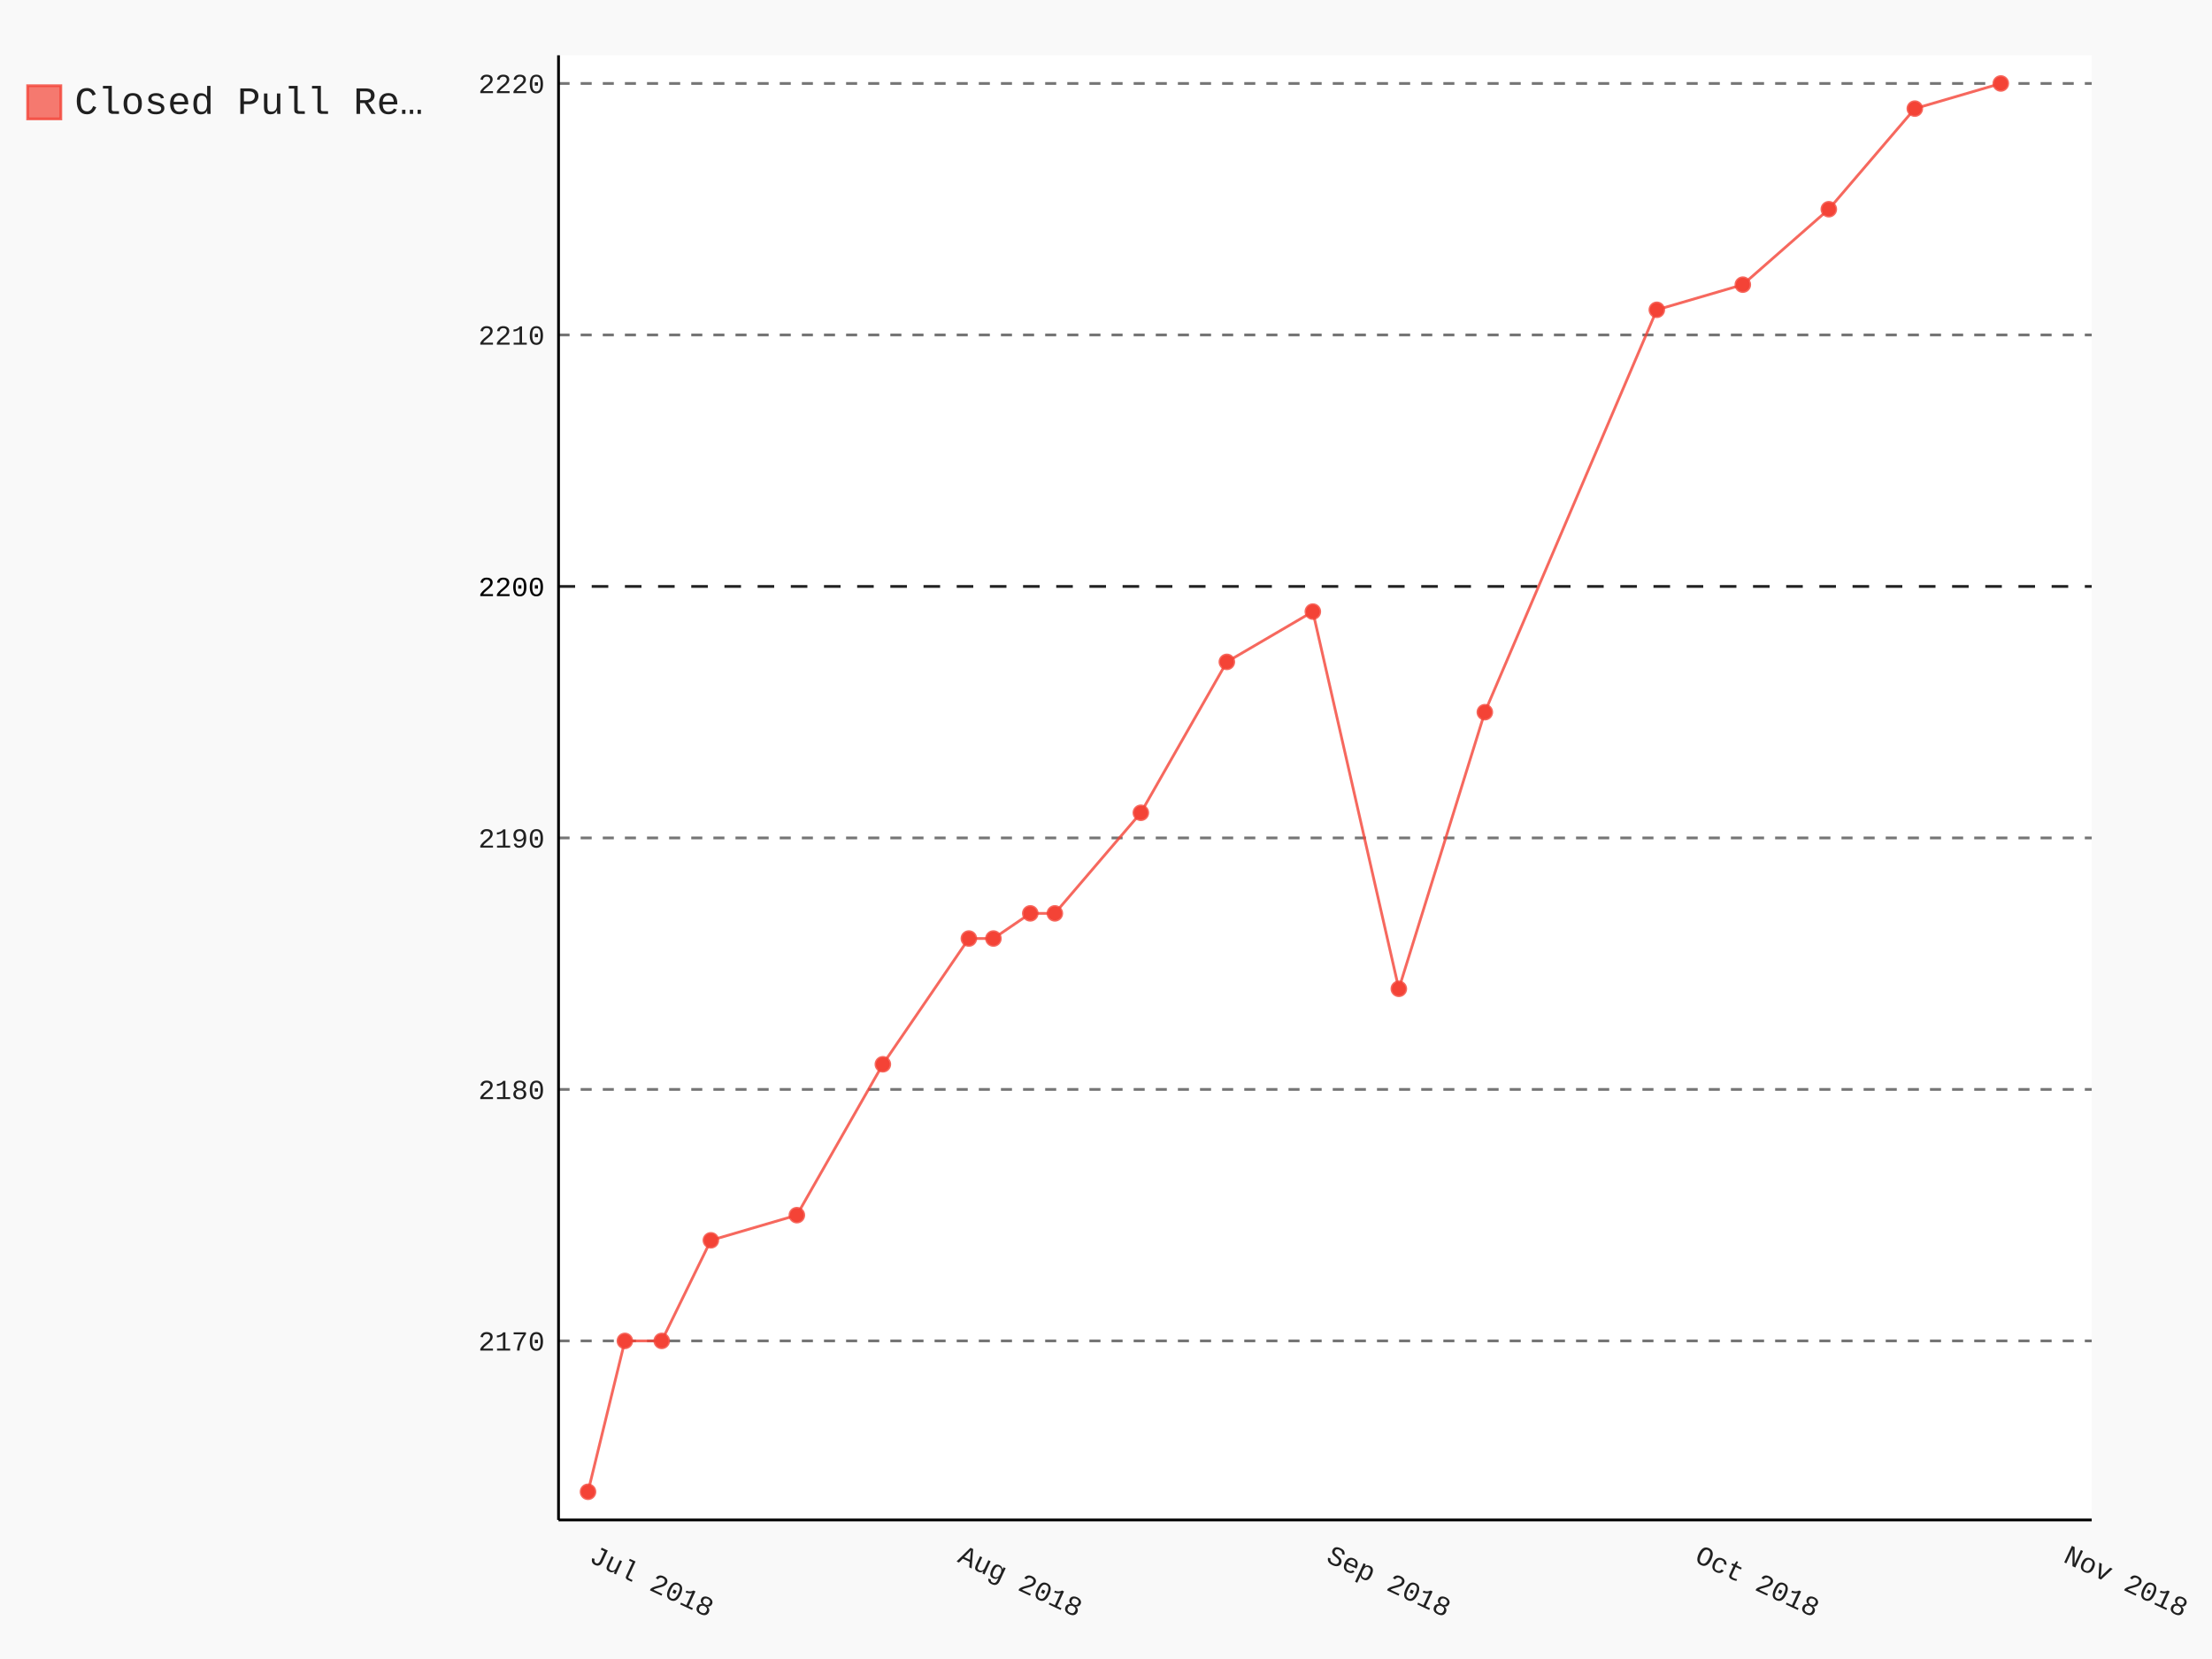
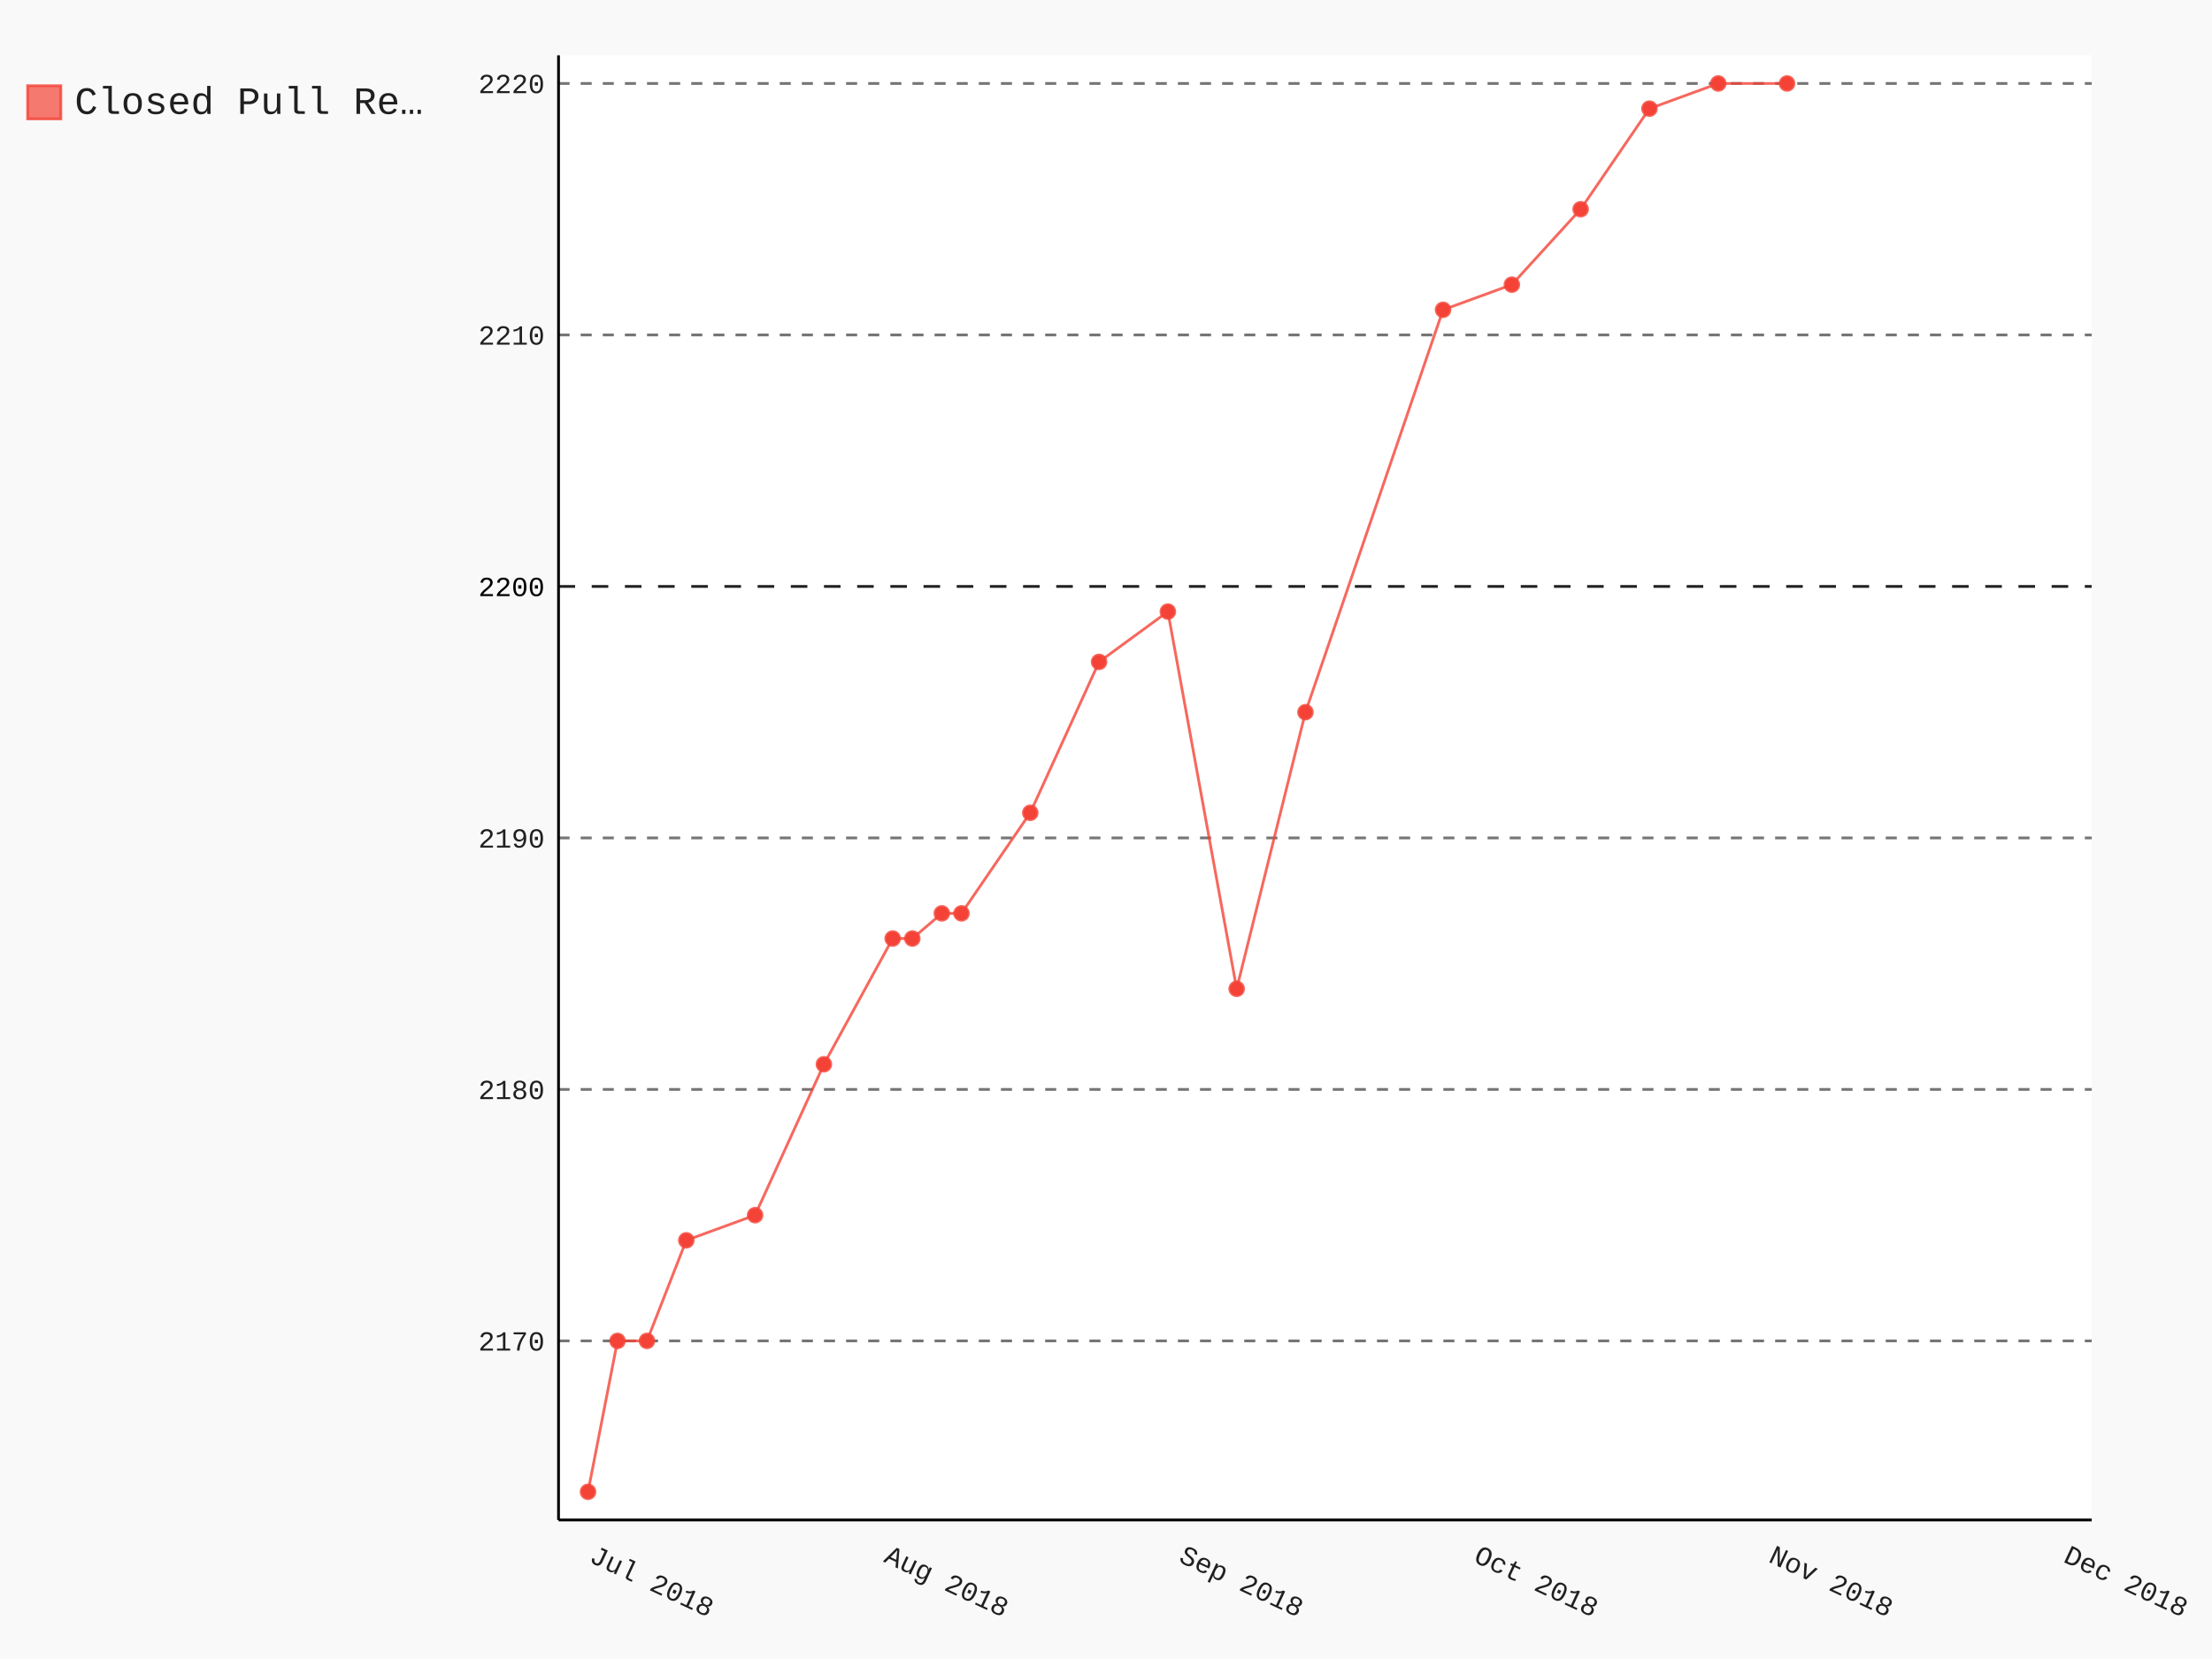
- <svg xmlns="http://www.w3.org/2000/svg" class="pygal-chart" id="chart-2fd3fec2-6edf-4339-98ce-d8b8ebd4ef79" viewBox="0 0 800 600">
+ <svg xmlns="http://www.w3.org/2000/svg" class="pygal-chart" id="chart-6686f403-8aba-437b-a2f6-8966b5766b1c" viewBox="0 0 800 600">
  <defs>
-     <style type="text/css">#chart-2fd3fec2-6edf-4339-98ce-d8b8ebd4ef79{-webkit-user-select:none;-webkit-font-smoothing:antialiased;font-family:Consolas,"Liberation Mono",Menlo,Courier,monospace}#chart-2fd3fec2-6edf-4339-98ce-d8b8ebd4ef79 .title{font-family:Consolas,"Liberation Mono",Menlo,Courier,monospace;font-size:16px}#chart-2fd3fec2-6edf-4339-98ce-d8b8ebd4ef79 .legends .legend text{font-family:Consolas,"Liberation Mono",Menlo,Courier,monospace;font-size:14px}#chart-2fd3fec2-6edf-4339-98ce-d8b8ebd4ef79 .axis text{font-family:Consolas,"Liberation Mono",Menlo,Courier,monospace;font-size:10px}#chart-2fd3fec2-6edf-4339-98ce-d8b8ebd4ef79 .axis text.major{font-family:Consolas,"Liberation Mono",Menlo,Courier,monospace;font-size:10px}#chart-2fd3fec2-6edf-4339-98ce-d8b8ebd4ef79 .text-overlay text.value{font-family:Consolas,"Liberation Mono",Menlo,Courier,monospace;font-size:16px}#chart-2fd3fec2-6edf-4339-98ce-d8b8ebd4ef79 .text-overlay text.label{font-family:Consolas,"Liberation Mono",Menlo,Courier,monospace;font-size:10px}#chart-2fd3fec2-6edf-4339-98ce-d8b8ebd4ef79 .tooltip{font-family:Consolas,"Liberation Mono",Menlo,Courier,monospace;font-size:14px}#chart-2fd3fec2-6edf-4339-98ce-d8b8ebd4ef79 text.no_data{font-family:Consolas,"Liberation Mono",Menlo,Courier,monospace;font-size:64px}
- #chart-2fd3fec2-6edf-4339-98ce-d8b8ebd4ef79{background-color:rgba(249,249,249,1)}#chart-2fd3fec2-6edf-4339-98ce-d8b8ebd4ef79 path,#chart-2fd3fec2-6edf-4339-98ce-d8b8ebd4ef79 line,#chart-2fd3fec2-6edf-4339-98ce-d8b8ebd4ef79 rect,#chart-2fd3fec2-6edf-4339-98ce-d8b8ebd4ef79 circle{-webkit-transition:150ms;-moz-transition:150ms;transition:150ms}#chart-2fd3fec2-6edf-4339-98ce-d8b8ebd4ef79 .graph &gt; .background{fill:rgba(249,249,249,1)}#chart-2fd3fec2-6edf-4339-98ce-d8b8ebd4ef79 .plot &gt; .background{fill:rgba(255,255,255,1)}#chart-2fd3fec2-6edf-4339-98ce-d8b8ebd4ef79 .graph{fill:rgba(0,0,0,.87)}#chart-2fd3fec2-6edf-4339-98ce-d8b8ebd4ef79 text.no_data{fill:rgba(0,0,0,1)}#chart-2fd3fec2-6edf-4339-98ce-d8b8ebd4ef79 .title{fill:rgba(0,0,0,1)}#chart-2fd3fec2-6edf-4339-98ce-d8b8ebd4ef79 .legends .legend text{fill:rgba(0,0,0,.87)}#chart-2fd3fec2-6edf-4339-98ce-d8b8ebd4ef79 .legends .legend:hover text{fill:rgba(0,0,0,1)}#chart-2fd3fec2-6edf-4339-98ce-d8b8ebd4ef79 .axis .line{stroke:rgba(0,0,0,1)}#chart-2fd3fec2-6edf-4339-98ce-d8b8ebd4ef79 .axis .guide.line{stroke:rgba(0,0,0,.54)}#chart-2fd3fec2-6edf-4339-98ce-d8b8ebd4ef79 .axis .major.line{stroke:rgba(0,0,0,.87)}#chart-2fd3fec2-6edf-4339-98ce-d8b8ebd4ef79 .axis text.major{fill:rgba(0,0,0,1)}#chart-2fd3fec2-6edf-4339-98ce-d8b8ebd4ef79 .axis.y .guides:hover .guide.line,#chart-2fd3fec2-6edf-4339-98ce-d8b8ebd4ef79 .line-graph .axis.x .guides:hover .guide.line,#chart-2fd3fec2-6edf-4339-98ce-d8b8ebd4ef79 .stackedline-graph .axis.x .guides:hover .guide.line,#chart-2fd3fec2-6edf-4339-98ce-d8b8ebd4ef79 .xy-graph .axis.x .guides:hover .guide.line{stroke:rgba(0,0,0,1)}#chart-2fd3fec2-6edf-4339-98ce-d8b8ebd4ef79 .axis .guides:hover text{fill:rgba(0,0,0,1)}#chart-2fd3fec2-6edf-4339-98ce-d8b8ebd4ef79 .reactive{fill-opacity:.7;stroke-opacity:.8}#chart-2fd3fec2-6edf-4339-98ce-d8b8ebd4ef79 .ci{stroke:rgba(0,0,0,.87)}#chart-2fd3fec2-6edf-4339-98ce-d8b8ebd4ef79 .reactive.active,#chart-2fd3fec2-6edf-4339-98ce-d8b8ebd4ef79 .active .reactive{fill-opacity:.8;stroke-opacity:.9;stroke-width:4}#chart-2fd3fec2-6edf-4339-98ce-d8b8ebd4ef79 .ci .reactive.active{stroke-width:1.5}#chart-2fd3fec2-6edf-4339-98ce-d8b8ebd4ef79 .series text{fill:rgba(0,0,0,1)}#chart-2fd3fec2-6edf-4339-98ce-d8b8ebd4ef79 .tooltip rect{fill:rgba(255,255,255,1);stroke:rgba(0,0,0,1);-webkit-transition:opacity 150ms;-moz-transition:opacity 150ms;transition:opacity 150ms}#chart-2fd3fec2-6edf-4339-98ce-d8b8ebd4ef79 .tooltip .label{fill:rgba(0,0,0,.87)}#chart-2fd3fec2-6edf-4339-98ce-d8b8ebd4ef79 .tooltip .label{fill:rgba(0,0,0,.87)}#chart-2fd3fec2-6edf-4339-98ce-d8b8ebd4ef79 .tooltip .legend{font-size:.8em;fill:rgba(0,0,0,.54)}#chart-2fd3fec2-6edf-4339-98ce-d8b8ebd4ef79 .tooltip .x_label{font-size:.6em;fill:rgba(0,0,0,1)}#chart-2fd3fec2-6edf-4339-98ce-d8b8ebd4ef79 .tooltip .xlink{font-size:.5em;text-decoration:underline}#chart-2fd3fec2-6edf-4339-98ce-d8b8ebd4ef79 .tooltip .value{font-size:1.5em}#chart-2fd3fec2-6edf-4339-98ce-d8b8ebd4ef79 .bound{font-size:.5em}#chart-2fd3fec2-6edf-4339-98ce-d8b8ebd4ef79 .max-value{font-size:.75em;fill:rgba(0,0,0,.54)}#chart-2fd3fec2-6edf-4339-98ce-d8b8ebd4ef79 .map-element{fill:rgba(255,255,255,1);stroke:rgba(0,0,0,.54) !important}#chart-2fd3fec2-6edf-4339-98ce-d8b8ebd4ef79 .map-element .reactive{fill-opacity:inherit;stroke-opacity:inherit}#chart-2fd3fec2-6edf-4339-98ce-d8b8ebd4ef79 .color-0,#chart-2fd3fec2-6edf-4339-98ce-d8b8ebd4ef79 .color-0 a:visited{stroke:#F44336;fill:#F44336}#chart-2fd3fec2-6edf-4339-98ce-d8b8ebd4ef79 .text-overlay .color-0 text{fill:black}
- #chart-2fd3fec2-6edf-4339-98ce-d8b8ebd4ef79 text.no_data{text-anchor:middle}#chart-2fd3fec2-6edf-4339-98ce-d8b8ebd4ef79 .guide.line{fill:none}#chart-2fd3fec2-6edf-4339-98ce-d8b8ebd4ef79 .centered{text-anchor:middle}#chart-2fd3fec2-6edf-4339-98ce-d8b8ebd4ef79 .title{text-anchor:middle}#chart-2fd3fec2-6edf-4339-98ce-d8b8ebd4ef79 .legends .legend text{fill-opacity:1}#chart-2fd3fec2-6edf-4339-98ce-d8b8ebd4ef79 .axis.x text{text-anchor:middle}#chart-2fd3fec2-6edf-4339-98ce-d8b8ebd4ef79 .axis.x:not(.web) text[transform]{text-anchor:start}#chart-2fd3fec2-6edf-4339-98ce-d8b8ebd4ef79 .axis.x:not(.web) text[transform].backwards{text-anchor:end}#chart-2fd3fec2-6edf-4339-98ce-d8b8ebd4ef79 .axis.y text{text-anchor:end}#chart-2fd3fec2-6edf-4339-98ce-d8b8ebd4ef79 .axis.y text[transform].backwards{text-anchor:start}#chart-2fd3fec2-6edf-4339-98ce-d8b8ebd4ef79 .axis.y2 text{text-anchor:start}#chart-2fd3fec2-6edf-4339-98ce-d8b8ebd4ef79 .axis.y2 text[transform].backwards{text-anchor:end}#chart-2fd3fec2-6edf-4339-98ce-d8b8ebd4ef79 .axis .guide.line{stroke-dasharray:4,4}#chart-2fd3fec2-6edf-4339-98ce-d8b8ebd4ef79 .axis .major.guide.line{stroke-dasharray:6,6}#chart-2fd3fec2-6edf-4339-98ce-d8b8ebd4ef79 .horizontal .axis.y .guide.line,#chart-2fd3fec2-6edf-4339-98ce-d8b8ebd4ef79 .horizontal .axis.y2 .guide.line,#chart-2fd3fec2-6edf-4339-98ce-d8b8ebd4ef79 .vertical .axis.x .guide.line{opacity:0}#chart-2fd3fec2-6edf-4339-98ce-d8b8ebd4ef79 .horizontal .axis.always_show .guide.line,#chart-2fd3fec2-6edf-4339-98ce-d8b8ebd4ef79 .vertical .axis.always_show .guide.line{opacity:1 !important}#chart-2fd3fec2-6edf-4339-98ce-d8b8ebd4ef79 .axis.y .guides:hover .guide.line,#chart-2fd3fec2-6edf-4339-98ce-d8b8ebd4ef79 .axis.y2 .guides:hover .guide.line,#chart-2fd3fec2-6edf-4339-98ce-d8b8ebd4ef79 .axis.x .guides:hover .guide.line{opacity:1}#chart-2fd3fec2-6edf-4339-98ce-d8b8ebd4ef79 .axis .guides:hover text{opacity:1}#chart-2fd3fec2-6edf-4339-98ce-d8b8ebd4ef79 .nofill{fill:none}#chart-2fd3fec2-6edf-4339-98ce-d8b8ebd4ef79 .subtle-fill{fill-opacity:.2}#chart-2fd3fec2-6edf-4339-98ce-d8b8ebd4ef79 .dot{stroke-width:1px;fill-opacity:1}#chart-2fd3fec2-6edf-4339-98ce-d8b8ebd4ef79 .dot.active{stroke-width:5px}#chart-2fd3fec2-6edf-4339-98ce-d8b8ebd4ef79 .dot.negative{fill:transparent}#chart-2fd3fec2-6edf-4339-98ce-d8b8ebd4ef79 text,#chart-2fd3fec2-6edf-4339-98ce-d8b8ebd4ef79 tspan{stroke:none !important}#chart-2fd3fec2-6edf-4339-98ce-d8b8ebd4ef79 .series text.active{opacity:1}#chart-2fd3fec2-6edf-4339-98ce-d8b8ebd4ef79 .tooltip rect{fill-opacity:.95;stroke-width:.5}#chart-2fd3fec2-6edf-4339-98ce-d8b8ebd4ef79 .tooltip text{fill-opacity:1}#chart-2fd3fec2-6edf-4339-98ce-d8b8ebd4ef79 .showable{visibility:hidden}#chart-2fd3fec2-6edf-4339-98ce-d8b8ebd4ef79 .showable.shown{visibility:visible}#chart-2fd3fec2-6edf-4339-98ce-d8b8ebd4ef79 .gauge-background{fill:rgba(229,229,229,1);stroke:none}#chart-2fd3fec2-6edf-4339-98ce-d8b8ebd4ef79 .bg-lines{stroke:rgba(249,249,249,1);stroke-width:2px}</style>
+     <style type="text/css">#chart-6686f403-8aba-437b-a2f6-8966b5766b1c{-webkit-user-select:none;-webkit-font-smoothing:antialiased;font-family:Consolas,"Liberation Mono",Menlo,Courier,monospace}#chart-6686f403-8aba-437b-a2f6-8966b5766b1c .title{font-family:Consolas,"Liberation Mono",Menlo,Courier,monospace;font-size:16px}#chart-6686f403-8aba-437b-a2f6-8966b5766b1c .legends .legend text{font-family:Consolas,"Liberation Mono",Menlo,Courier,monospace;font-size:14px}#chart-6686f403-8aba-437b-a2f6-8966b5766b1c .axis text{font-family:Consolas,"Liberation Mono",Menlo,Courier,monospace;font-size:10px}#chart-6686f403-8aba-437b-a2f6-8966b5766b1c .axis text.major{font-family:Consolas,"Liberation Mono",Menlo,Courier,monospace;font-size:10px}#chart-6686f403-8aba-437b-a2f6-8966b5766b1c .text-overlay text.value{font-family:Consolas,"Liberation Mono",Menlo,Courier,monospace;font-size:16px}#chart-6686f403-8aba-437b-a2f6-8966b5766b1c .text-overlay text.label{font-family:Consolas,"Liberation Mono",Menlo,Courier,monospace;font-size:10px}#chart-6686f403-8aba-437b-a2f6-8966b5766b1c .tooltip{font-family:Consolas,"Liberation Mono",Menlo,Courier,monospace;font-size:14px}#chart-6686f403-8aba-437b-a2f6-8966b5766b1c text.no_data{font-family:Consolas,"Liberation Mono",Menlo,Courier,monospace;font-size:64px}
+ #chart-6686f403-8aba-437b-a2f6-8966b5766b1c{background-color:rgba(249,249,249,1)}#chart-6686f403-8aba-437b-a2f6-8966b5766b1c path,#chart-6686f403-8aba-437b-a2f6-8966b5766b1c line,#chart-6686f403-8aba-437b-a2f6-8966b5766b1c rect,#chart-6686f403-8aba-437b-a2f6-8966b5766b1c circle{-webkit-transition:150ms;-moz-transition:150ms;transition:150ms}#chart-6686f403-8aba-437b-a2f6-8966b5766b1c .graph &gt; .background{fill:rgba(249,249,249,1)}#chart-6686f403-8aba-437b-a2f6-8966b5766b1c .plot &gt; .background{fill:rgba(255,255,255,1)}#chart-6686f403-8aba-437b-a2f6-8966b5766b1c .graph{fill:rgba(0,0,0,.87)}#chart-6686f403-8aba-437b-a2f6-8966b5766b1c text.no_data{fill:rgba(0,0,0,1)}#chart-6686f403-8aba-437b-a2f6-8966b5766b1c .title{fill:rgba(0,0,0,1)}#chart-6686f403-8aba-437b-a2f6-8966b5766b1c .legends .legend text{fill:rgba(0,0,0,.87)}#chart-6686f403-8aba-437b-a2f6-8966b5766b1c .legends .legend:hover text{fill:rgba(0,0,0,1)}#chart-6686f403-8aba-437b-a2f6-8966b5766b1c .axis .line{stroke:rgba(0,0,0,1)}#chart-6686f403-8aba-437b-a2f6-8966b5766b1c .axis .guide.line{stroke:rgba(0,0,0,.54)}#chart-6686f403-8aba-437b-a2f6-8966b5766b1c .axis .major.line{stroke:rgba(0,0,0,.87)}#chart-6686f403-8aba-437b-a2f6-8966b5766b1c .axis text.major{fill:rgba(0,0,0,1)}#chart-6686f403-8aba-437b-a2f6-8966b5766b1c .axis.y .guides:hover .guide.line,#chart-6686f403-8aba-437b-a2f6-8966b5766b1c .line-graph .axis.x .guides:hover .guide.line,#chart-6686f403-8aba-437b-a2f6-8966b5766b1c .stackedline-graph .axis.x .guides:hover .guide.line,#chart-6686f403-8aba-437b-a2f6-8966b5766b1c .xy-graph .axis.x .guides:hover .guide.line{stroke:rgba(0,0,0,1)}#chart-6686f403-8aba-437b-a2f6-8966b5766b1c .axis .guides:hover text{fill:rgba(0,0,0,1)}#chart-6686f403-8aba-437b-a2f6-8966b5766b1c .reactive{fill-opacity:.7;stroke-opacity:.8}#chart-6686f403-8aba-437b-a2f6-8966b5766b1c .ci{stroke:rgba(0,0,0,.87)}#chart-6686f403-8aba-437b-a2f6-8966b5766b1c .reactive.active,#chart-6686f403-8aba-437b-a2f6-8966b5766b1c .active .reactive{fill-opacity:.8;stroke-opacity:.9;stroke-width:4}#chart-6686f403-8aba-437b-a2f6-8966b5766b1c .ci .reactive.active{stroke-width:1.5}#chart-6686f403-8aba-437b-a2f6-8966b5766b1c .series text{fill:rgba(0,0,0,1)}#chart-6686f403-8aba-437b-a2f6-8966b5766b1c .tooltip rect{fill:rgba(255,255,255,1);stroke:rgba(0,0,0,1);-webkit-transition:opacity 150ms;-moz-transition:opacity 150ms;transition:opacity 150ms}#chart-6686f403-8aba-437b-a2f6-8966b5766b1c .tooltip .label{fill:rgba(0,0,0,.87)}#chart-6686f403-8aba-437b-a2f6-8966b5766b1c .tooltip .label{fill:rgba(0,0,0,.87)}#chart-6686f403-8aba-437b-a2f6-8966b5766b1c .tooltip .legend{font-size:.8em;fill:rgba(0,0,0,.54)}#chart-6686f403-8aba-437b-a2f6-8966b5766b1c .tooltip .x_label{font-size:.6em;fill:rgba(0,0,0,1)}#chart-6686f403-8aba-437b-a2f6-8966b5766b1c .tooltip .xlink{font-size:.5em;text-decoration:underline}#chart-6686f403-8aba-437b-a2f6-8966b5766b1c .tooltip .value{font-size:1.5em}#chart-6686f403-8aba-437b-a2f6-8966b5766b1c .bound{font-size:.5em}#chart-6686f403-8aba-437b-a2f6-8966b5766b1c .max-value{font-size:.75em;fill:rgba(0,0,0,.54)}#chart-6686f403-8aba-437b-a2f6-8966b5766b1c .map-element{fill:rgba(255,255,255,1);stroke:rgba(0,0,0,.54) !important}#chart-6686f403-8aba-437b-a2f6-8966b5766b1c .map-element .reactive{fill-opacity:inherit;stroke-opacity:inherit}#chart-6686f403-8aba-437b-a2f6-8966b5766b1c .color-0,#chart-6686f403-8aba-437b-a2f6-8966b5766b1c .color-0 a:visited{stroke:#F44336;fill:#F44336}#chart-6686f403-8aba-437b-a2f6-8966b5766b1c .text-overlay .color-0 text{fill:black}
+ #chart-6686f403-8aba-437b-a2f6-8966b5766b1c text.no_data{text-anchor:middle}#chart-6686f403-8aba-437b-a2f6-8966b5766b1c .guide.line{fill:none}#chart-6686f403-8aba-437b-a2f6-8966b5766b1c .centered{text-anchor:middle}#chart-6686f403-8aba-437b-a2f6-8966b5766b1c .title{text-anchor:middle}#chart-6686f403-8aba-437b-a2f6-8966b5766b1c .legends .legend text{fill-opacity:1}#chart-6686f403-8aba-437b-a2f6-8966b5766b1c .axis.x text{text-anchor:middle}#chart-6686f403-8aba-437b-a2f6-8966b5766b1c .axis.x:not(.web) text[transform]{text-anchor:start}#chart-6686f403-8aba-437b-a2f6-8966b5766b1c .axis.x:not(.web) text[transform].backwards{text-anchor:end}#chart-6686f403-8aba-437b-a2f6-8966b5766b1c .axis.y text{text-anchor:end}#chart-6686f403-8aba-437b-a2f6-8966b5766b1c .axis.y text[transform].backwards{text-anchor:start}#chart-6686f403-8aba-437b-a2f6-8966b5766b1c .axis.y2 text{text-anchor:start}#chart-6686f403-8aba-437b-a2f6-8966b5766b1c .axis.y2 text[transform].backwards{text-anchor:end}#chart-6686f403-8aba-437b-a2f6-8966b5766b1c .axis .guide.line{stroke-dasharray:4,4}#chart-6686f403-8aba-437b-a2f6-8966b5766b1c .axis .major.guide.line{stroke-dasharray:6,6}#chart-6686f403-8aba-437b-a2f6-8966b5766b1c .horizontal .axis.y .guide.line,#chart-6686f403-8aba-437b-a2f6-8966b5766b1c .horizontal .axis.y2 .guide.line,#chart-6686f403-8aba-437b-a2f6-8966b5766b1c .vertical .axis.x .guide.line{opacity:0}#chart-6686f403-8aba-437b-a2f6-8966b5766b1c .horizontal .axis.always_show .guide.line,#chart-6686f403-8aba-437b-a2f6-8966b5766b1c .vertical .axis.always_show .guide.line{opacity:1 !important}#chart-6686f403-8aba-437b-a2f6-8966b5766b1c .axis.y .guides:hover .guide.line,#chart-6686f403-8aba-437b-a2f6-8966b5766b1c .axis.y2 .guides:hover .guide.line,#chart-6686f403-8aba-437b-a2f6-8966b5766b1c .axis.x .guides:hover .guide.line{opacity:1}#chart-6686f403-8aba-437b-a2f6-8966b5766b1c .axis .guides:hover text{opacity:1}#chart-6686f403-8aba-437b-a2f6-8966b5766b1c .nofill{fill:none}#chart-6686f403-8aba-437b-a2f6-8966b5766b1c .subtle-fill{fill-opacity:.2}#chart-6686f403-8aba-437b-a2f6-8966b5766b1c .dot{stroke-width:1px;fill-opacity:1}#chart-6686f403-8aba-437b-a2f6-8966b5766b1c .dot.active{stroke-width:5px}#chart-6686f403-8aba-437b-a2f6-8966b5766b1c .dot.negative{fill:transparent}#chart-6686f403-8aba-437b-a2f6-8966b5766b1c text,#chart-6686f403-8aba-437b-a2f6-8966b5766b1c tspan{stroke:none !important}#chart-6686f403-8aba-437b-a2f6-8966b5766b1c .series text.active{opacity:1}#chart-6686f403-8aba-437b-a2f6-8966b5766b1c .tooltip rect{fill-opacity:.95;stroke-width:.5}#chart-6686f403-8aba-437b-a2f6-8966b5766b1c .tooltip text{fill-opacity:1}#chart-6686f403-8aba-437b-a2f6-8966b5766b1c .showable{visibility:hidden}#chart-6686f403-8aba-437b-a2f6-8966b5766b1c .showable.shown{visibility:visible}#chart-6686f403-8aba-437b-a2f6-8966b5766b1c .gauge-background{fill:rgba(229,229,229,1);stroke:none}#chart-6686f403-8aba-437b-a2f6-8966b5766b1c .bg-lines{stroke:rgba(249,249,249,1);stroke-width:2px}</style>
  </defs>
  <g class="graph datetimeline-graph vertical">
    <rect class="background" height="600" width="800" x="0" y="0" />
    <g class="plot" transform="translate(202, 20)">
      <rect class="background" height="529.714" width="554.497" x="0" y="0" />
      <g class="axis y always_show">
        <path class="line" d="M0 529.714 h554.497" />
        <g class="guides">
          <path class="guide line" d="M0 464.955 h554.497" />
          <text class="" x="-5" y="468.455">2170</text>
        </g>
        <g class="guides">
          <path class="guide line" d="M0 374.002 h554.497" />
          <text class="" x="-5" y="377.502">2180</text>
        </g>
        <g class="guides">
          <path class="guide line" d="M0 283.048 h554.497" />
          <text class="" x="-5" y="286.548">2190</text>
        </g>
        <g class="guides">
          <path class="major guide line" d="M0 192.094 h554.497" />
          <text class="major" x="-5" y="195.594">2200</text>
        </g>
        <g class="guides">
          <path class="guide line" d="M0 101.141 h554.497" />
          <text class="" x="-5" y="104.641">2210</text>
        </g>
        <g class="guides">
          <path class="guide line" d="M0 10.187 h554.497" />
          <text class="" x="-5" y="13.687">2220</text>
        </g>
      </g>
      <g class="axis x">
        <path class="line" d="M0 0 v529.714" />
        <g class="guides">
          <path class="guide line" d="M10.663 0 v529.714" />
          <text class="" transform="rotate(25 10.66341 544.7143)" x="10.663" y="544.714">Jul 2018</text>
        </g>
        <g class="guides">
-           <path class="guide line" d="M143.956 0 v529.714" />
-           <text class="" transform="rotate(25 143.956 544.7143)" x="143.956" y="544.714">Aug 2018</text>
+           <path class="guide line" d="M117.297 0 v529.714" />
+           <text class="" transform="rotate(25 117.2975 544.7143)" x="117.297" y="544.714">Aug 2018</text>
        </g>
        <g class="guides">
-           <path class="guide line" d="M277.249 0 v529.714" />
-           <text class="" transform="rotate(25 277.2486 544.7143)" x="277.249" y="544.714">Sep 2018</text>
+           <path class="guide line" d="M223.932 0 v529.714" />
+           <text class="" transform="rotate(25 223.9316 544.7143)" x="223.932" y="544.714">Sep 2018</text>
        </g>
        <g class="guides">
-           <path class="guide line" d="M410.541 0 v529.714" />
-           <text class="" transform="rotate(25 410.5412 544.7143)" x="410.541" y="544.714">Oct 2018</text>
+           <path class="guide line" d="M330.566 0 v529.714" />
+           <text class="" transform="rotate(25 330.5657 544.7143)" x="330.566" y="544.714">Oct 2018</text>
+         </g>
+         <g class="guides">
+           <path class="guide line" d="M437.2 0 v529.714" />
+           <text class="" transform="rotate(25 437.1997 544.7143)" x="437.2" y="544.714">Nov 2018</text>
        </g>
        <g class="guides">
          <path class="guide line" d="M543.834 0 v529.714" />
-           <text class="" transform="rotate(25 543.8338 544.7143)" x="543.834" y="544.714">Nov 2018</text>
+           <text class="" transform="rotate(25 543.8338 544.7143)" x="543.834" y="544.714">Dec 2018</text>
        </g>
      </g>
      <g class="series serie-0 color-0">
-         <path class="line reactive nofill" d="M10.663 519.528 L23.993 464.955 37.322 464.955 55.094 428.574 86.196 419.478 117.297 364.906 148.399 319.429 157.285 319.429 170.615 310.334 179.501 310.334 210.602 273.953 241.704 219.38 272.806 201.19 303.907 337.62 335.009 237.571 397.212 92.045 428.314 82.95 459.415 55.664 490.517 19.282 521.618 10.187" />
+         <path class="line reactive nofill" d="M10.663 519.528 L21.327 464.955 31.99 464.955 46.208 428.574 71.089 419.478 95.971 364.906 120.852 319.429 127.961 319.429 138.624 310.334 145.733 310.334 170.615 273.953 195.496 219.38 220.377 201.19 245.258 337.62 270.14 237.571 319.902 92.045 344.784 82.95 369.665 55.664 394.546 19.282 419.427 10.187 444.309 10.187" />
      </g>
    </g>
    <g class="titles" />
    <g class="plot overlay" transform="translate(202, 20)">
      <g class="series serie-0 color-0">
        <g class="dots">
          <circle class="dot reactive tooltip-trigger" cx="10.663" cy="519.528" r="2.5" />
        </g>
        <g class="dots">
-           <circle class="dot reactive tooltip-trigger" cx="23.993" cy="464.955" r="2.5" />
+           <circle class="dot reactive tooltip-trigger" cx="21.327" cy="464.955" r="2.5" />
        </g>
        <g class="dots">
-           <circle class="dot reactive tooltip-trigger" cx="37.322" cy="464.955" r="2.5" />
+           <circle class="dot reactive tooltip-trigger" cx="31.99" cy="464.955" r="2.5" />
        </g>
        <g class="dots">
-           <circle class="dot reactive tooltip-trigger" cx="55.094" cy="428.574" r="2.5" />
+           <circle class="dot reactive tooltip-trigger" cx="46.208" cy="428.574" r="2.5" />
        </g>
        <g class="dots">
-           <circle class="dot reactive tooltip-trigger" cx="86.196" cy="419.478" r="2.5" />
+           <circle class="dot reactive tooltip-trigger" cx="71.089" cy="419.478" r="2.5" />
        </g>
        <g class="dots">
-           <circle class="dot reactive tooltip-trigger" cx="117.297" cy="364.906" r="2.5" />
+           <circle class="dot reactive tooltip-trigger" cx="95.971" cy="364.906" r="2.5" />
        </g>
        <g class="dots">
-           <circle class="dot reactive tooltip-trigger" cx="148.399" cy="319.429" r="2.5" />
+           <circle class="dot reactive tooltip-trigger" cx="120.852" cy="319.429" r="2.5" />
        </g>
        <g class="dots">
-           <circle class="dot reactive tooltip-trigger" cx="157.285" cy="319.429" r="2.5" />
+           <circle class="dot reactive tooltip-trigger" cx="127.961" cy="319.429" r="2.5" />
        </g>
        <g class="dots">
-           <circle class="dot reactive tooltip-trigger" cx="170.615" cy="310.334" r="2.5" />
+           <circle class="dot reactive tooltip-trigger" cx="138.624" cy="310.334" r="2.5" />
        </g>
        <g class="dots">
-           <circle class="dot reactive tooltip-trigger" cx="179.501" cy="310.334" r="2.5" />
+           <circle class="dot reactive tooltip-trigger" cx="145.733" cy="310.334" r="2.5" />
        </g>
        <g class="dots">
-           <circle class="dot reactive tooltip-trigger" cx="210.602" cy="273.953" r="2.5" />
+           <circle class="dot reactive tooltip-trigger" cx="170.615" cy="273.953" r="2.5" />
        </g>
        <g class="dots">
-           <circle class="dot reactive tooltip-trigger" cx="241.704" cy="219.38" r="2.5" />
+           <circle class="dot reactive tooltip-trigger" cx="195.496" cy="219.38" r="2.5" />
        </g>
        <g class="dots">
-           <circle class="dot reactive tooltip-trigger" cx="272.806" cy="201.19" r="2.5" />
+           <circle class="dot reactive tooltip-trigger" cx="220.377" cy="201.19" r="2.5" />
        </g>
        <g class="dots">
-           <circle class="dot reactive tooltip-trigger" cx="303.907" cy="337.62" r="2.5" />
+           <circle class="dot reactive tooltip-trigger" cx="245.258" cy="337.62" r="2.5" />
        </g>
        <g class="dots">
-           <circle class="dot reactive tooltip-trigger" cx="335.009" cy="237.571" r="2.5" />
+           <circle class="dot reactive tooltip-trigger" cx="270.14" cy="237.571" r="2.5" />
        </g>
        <g class="dots">
-           <circle class="dot reactive tooltip-trigger" cx="397.212" cy="92.045" r="2.5" />
+           <circle class="dot reactive tooltip-trigger" cx="319.902" cy="92.045" r="2.5" />
        </g>
        <g class="dots">
-           <circle class="dot reactive tooltip-trigger" cx="428.314" cy="82.95" r="2.5" />
+           <circle class="dot reactive tooltip-trigger" cx="344.784" cy="82.95" r="2.5" />
        </g>
        <g class="dots">
-           <circle class="dot reactive tooltip-trigger" cx="459.415" cy="55.664" r="2.5" />
+           <circle class="dot reactive tooltip-trigger" cx="369.665" cy="55.664" r="2.5" />
        </g>
        <g class="dots">
-           <circle class="dot reactive tooltip-trigger" cx="490.517" cy="19.282" r="2.5" />
+           <circle class="dot reactive tooltip-trigger" cx="394.546" cy="19.282" r="2.5" />
        </g>
        <g class="dots">
-           <circle class="dot reactive tooltip-trigger" cx="521.618" cy="10.187" r="2.5" />
+           <circle class="dot reactive tooltip-trigger" cx="419.427" cy="10.187" r="2.5" />
+         </g>
+         <g class="dots">
+           <circle class="dot reactive tooltip-trigger" cx="444.309" cy="10.187" r="2.5" />
        </g>
      </g>
    </g>
    <g class="plot text-overlay" transform="translate(202, 20)">
      <g class="series serie-0 color-0" />
    </g>
    <g class="plot tooltip-overlay" transform="translate(202, 20)">
      <g class="tooltip" style="opacity: 0" transform="translate(0 0)">
        <rect class="tooltip-box" height="0" rx="0" ry="0" width="0" />
        <g class="text" />
      </g>
    </g>
    <g class="legends" transform="translate(10, 30)">
      <g class="legend reactive activate-serie" id="activate-serie-0">
        <rect class="color-0 reactive" height="12" width="12" x="0.0" y="1.0" />
        <text x="17.0" y="11.2">Closed Pull Re…</text>
      </g>
    </g>
    <g class="legends" transform="translate(766, 30)" />
  </g>
</svg>
